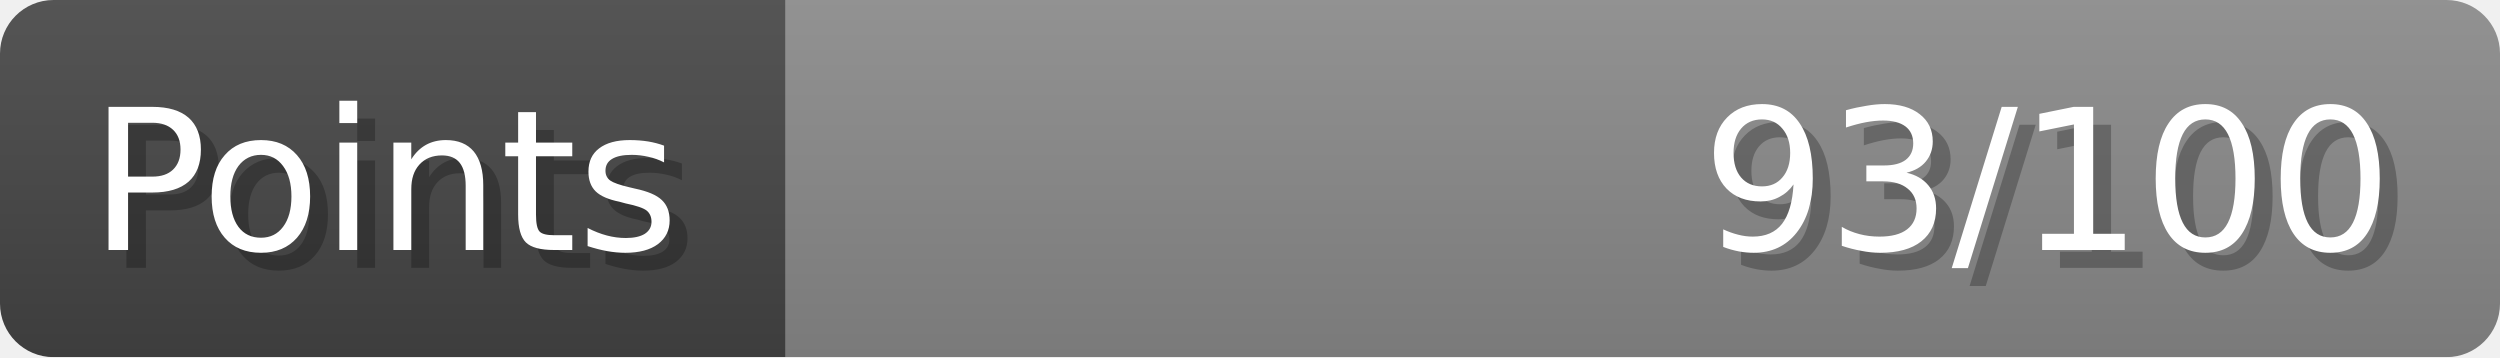
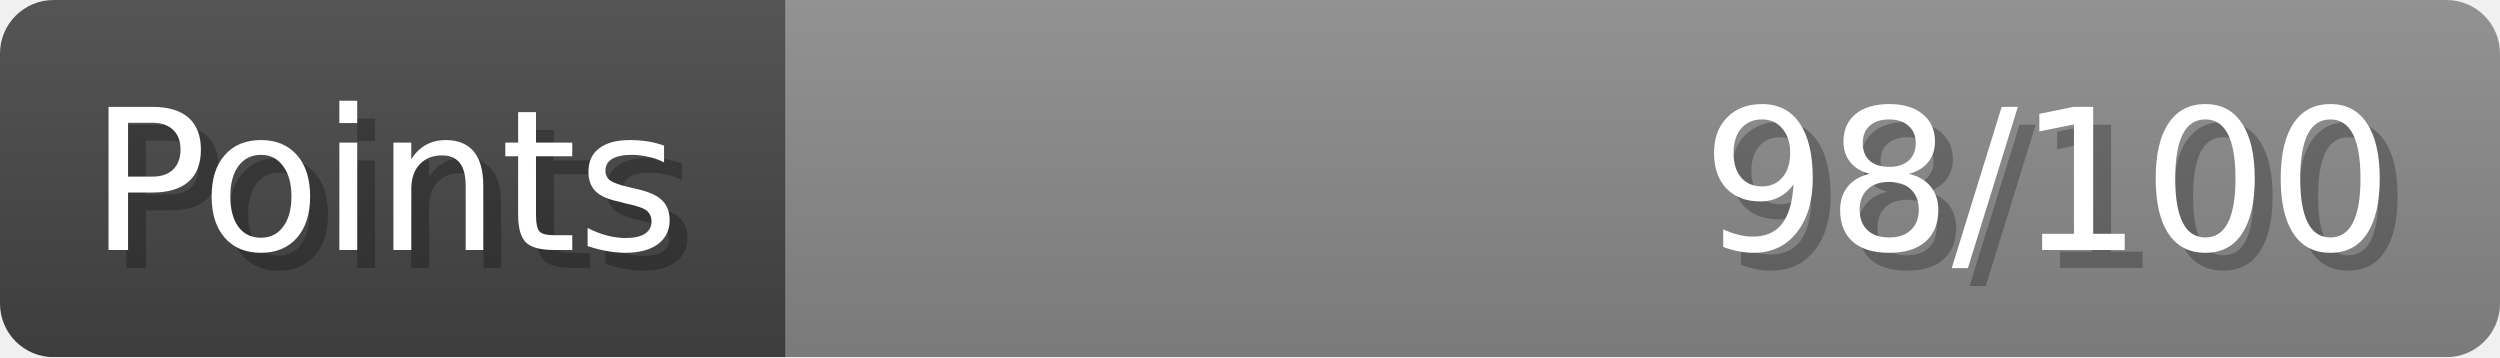
- <svg xmlns="http://www.w3.org/2000/svg" width="140px" height="20px" role="img" aria-label="Points: 93/100">
+ <svg xmlns="http://www.w3.org/2000/svg" width="140px" height="20px" role="img" aria-label="Points: 98/100">
  <linearGradient id="a" x2="0" y2="100%">
    <stop offset="0" stop-opacity=".1" stop-color="#EEE" />
    <stop offset="1" stop-opacity=".1" />
  </linearGradient>
  <mask id="m">
    <rect width="100%" height="100%" rx="3" fill="#FFF" />
  </mask>
  <g mask="url(#m)">
    <rect x="0" y="0" width="44" height="20" fill="#444" />
    <svg x="44" y="0" width="96" height="20">
      <rect width="100%" height="100%" fill="#888888" />
      <rect width="0%" height="100%" fill="#33CC11" transform="">
-         <animate attributeName="width" begin="0.5s" dur="600ms" from="0%" to="93%" repeatCount="1" fill="freeze" calcMode="spline" keyTimes="0; 1" keySplines="0.3, 0.61, 0.355, 1" />
+         <animate attributeName="width" begin="0.5s" dur="600ms" from="0%" to="98%" repeatCount="1" fill="freeze" calcMode="spline" keyTimes="0; 1" keySplines="0.3, 0.61, 0.355, 1" />
      </rect>
    </svg>
    <rect width="140" height="20" fill="url(#a)" />
  </g>
  <g aria-hidden="true" font-size="11" font-family="Verdana, DejaVu Sans, sans-serif" fill="#FFFFFF">
    <text x="6" y="15" fill="#000" opacity="0.25">Points</text>
    <text x="5" y="14">Points</text>
-     <text x="135" y="15" fill="#000" opacity="0.25" text-anchor="end">93/100</text>
-     <text x="134" y="14" text-anchor="end">93/100</text>
+     <text x="135" y="15" fill="#000" opacity="0.25" text-anchor="end">98/100</text>
+     <text x="134" y="14" text-anchor="end">98/100</text>
  </g>
</svg>
